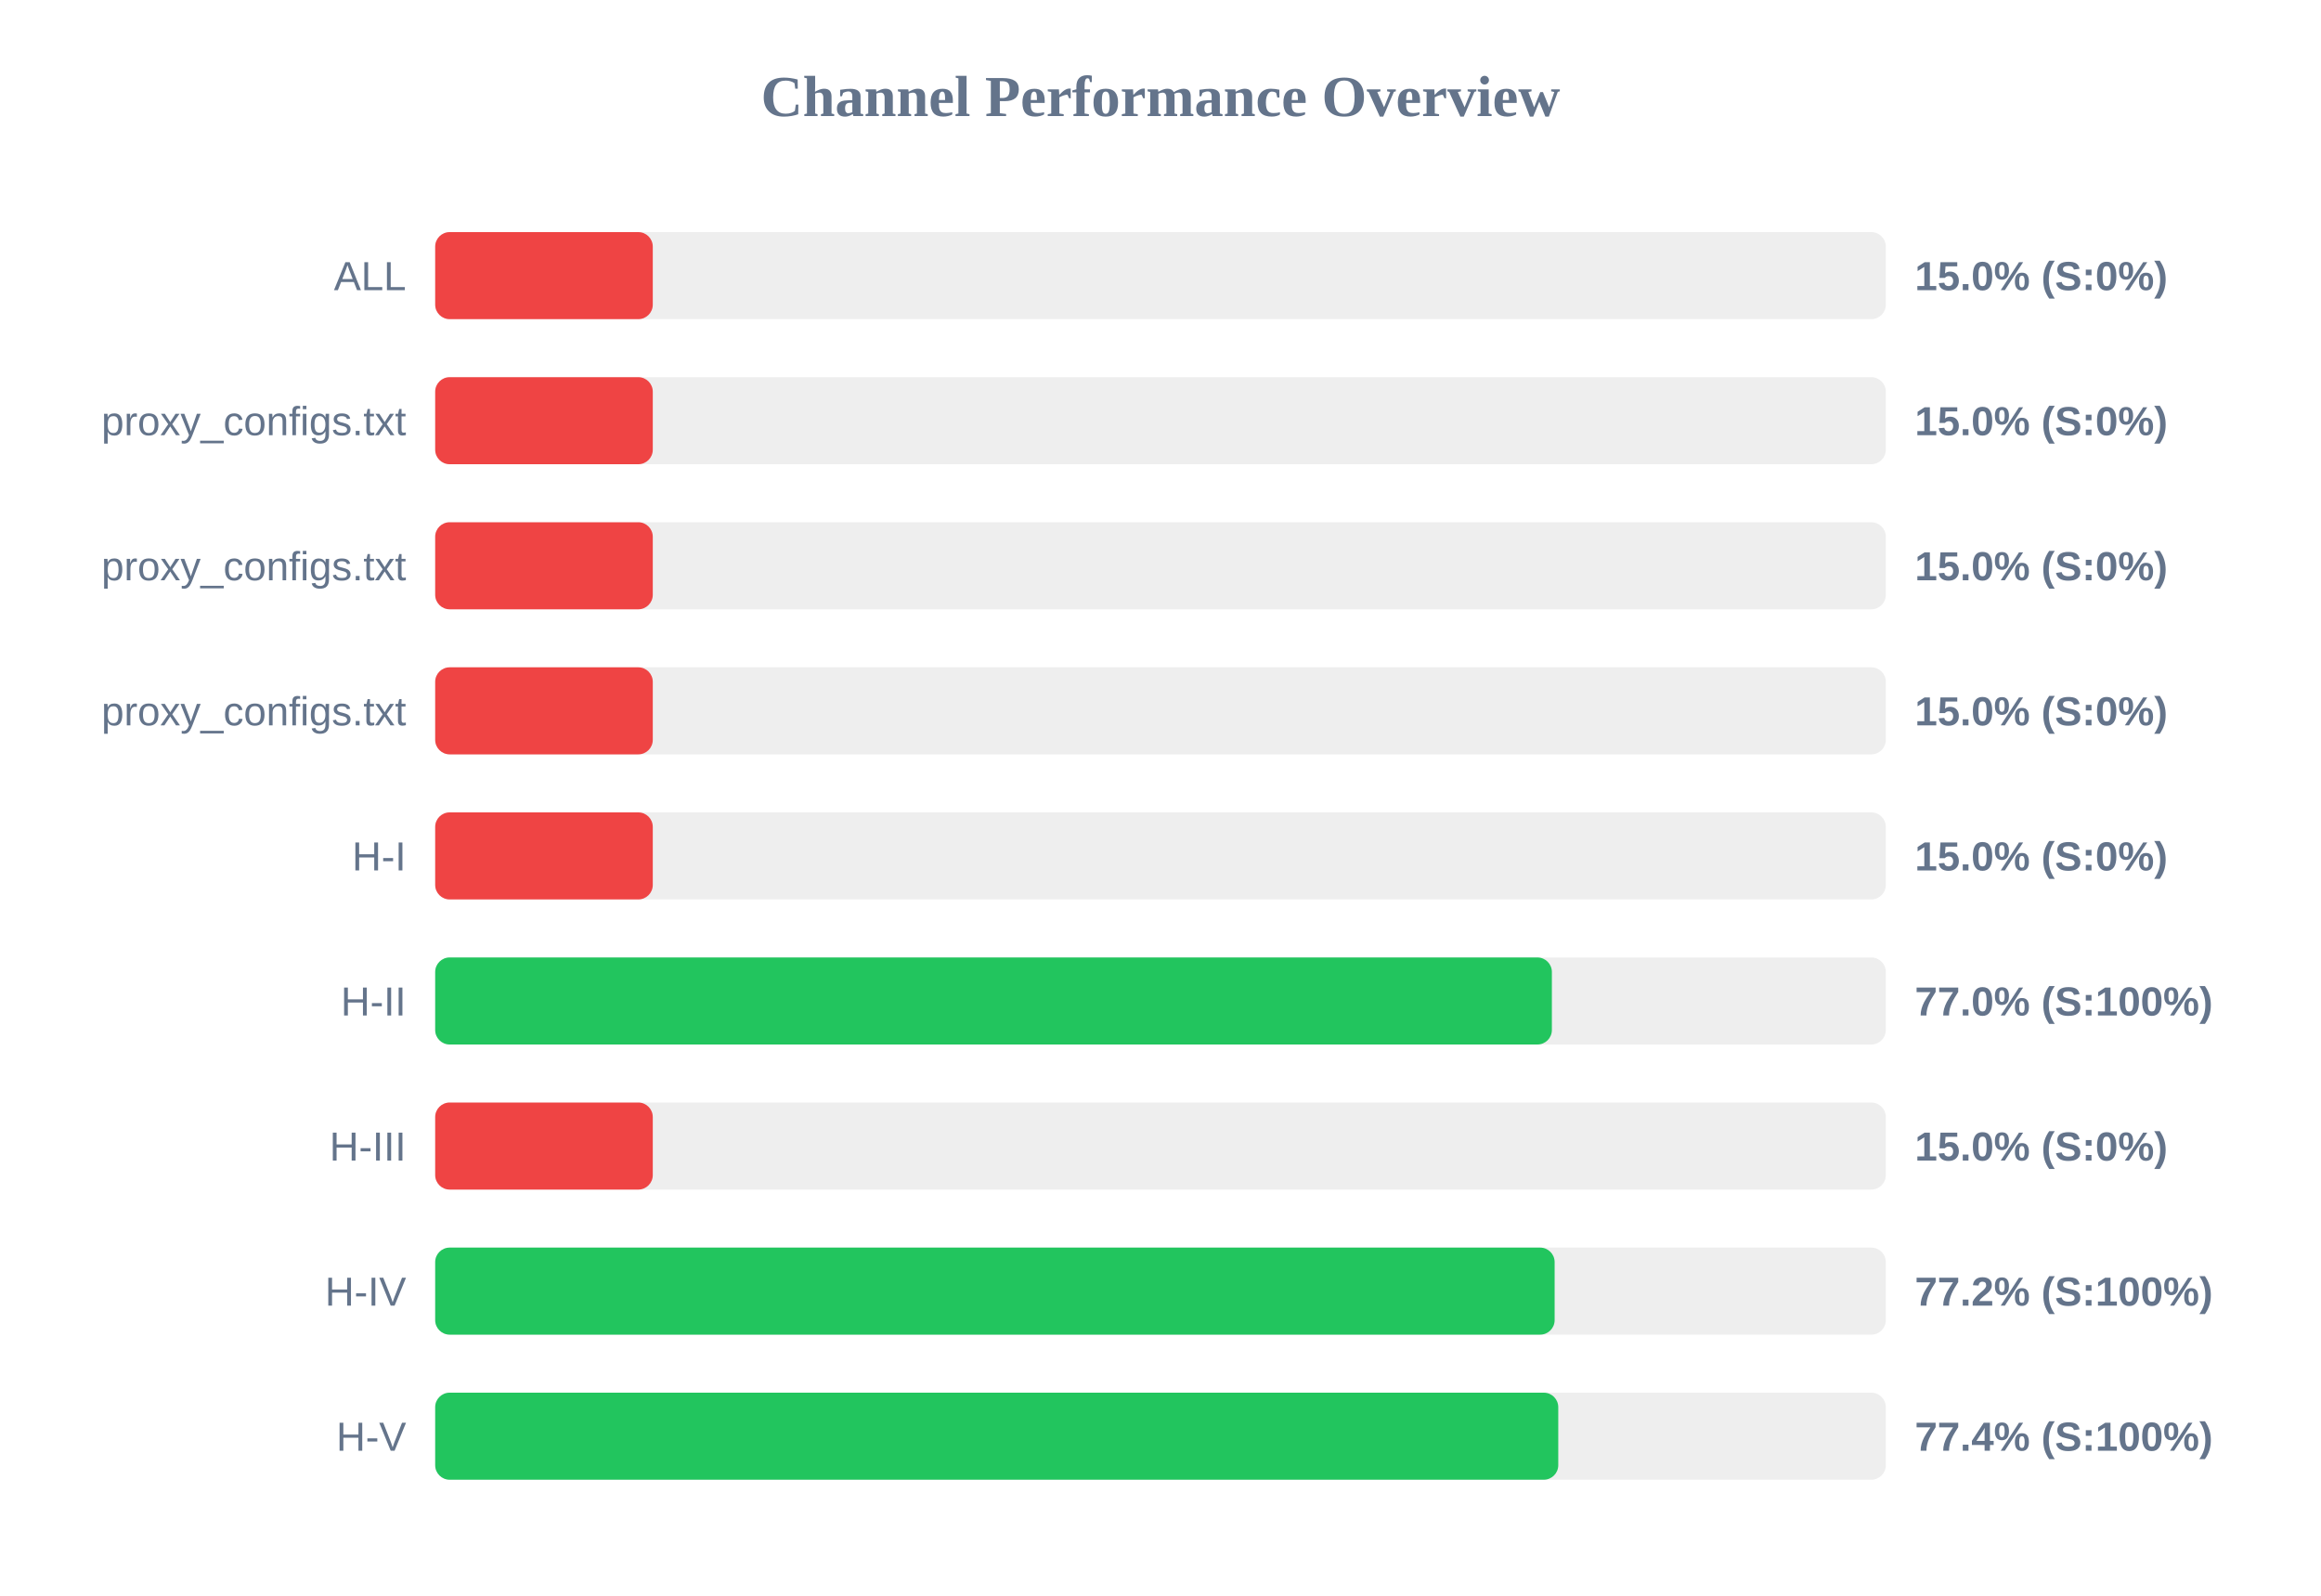
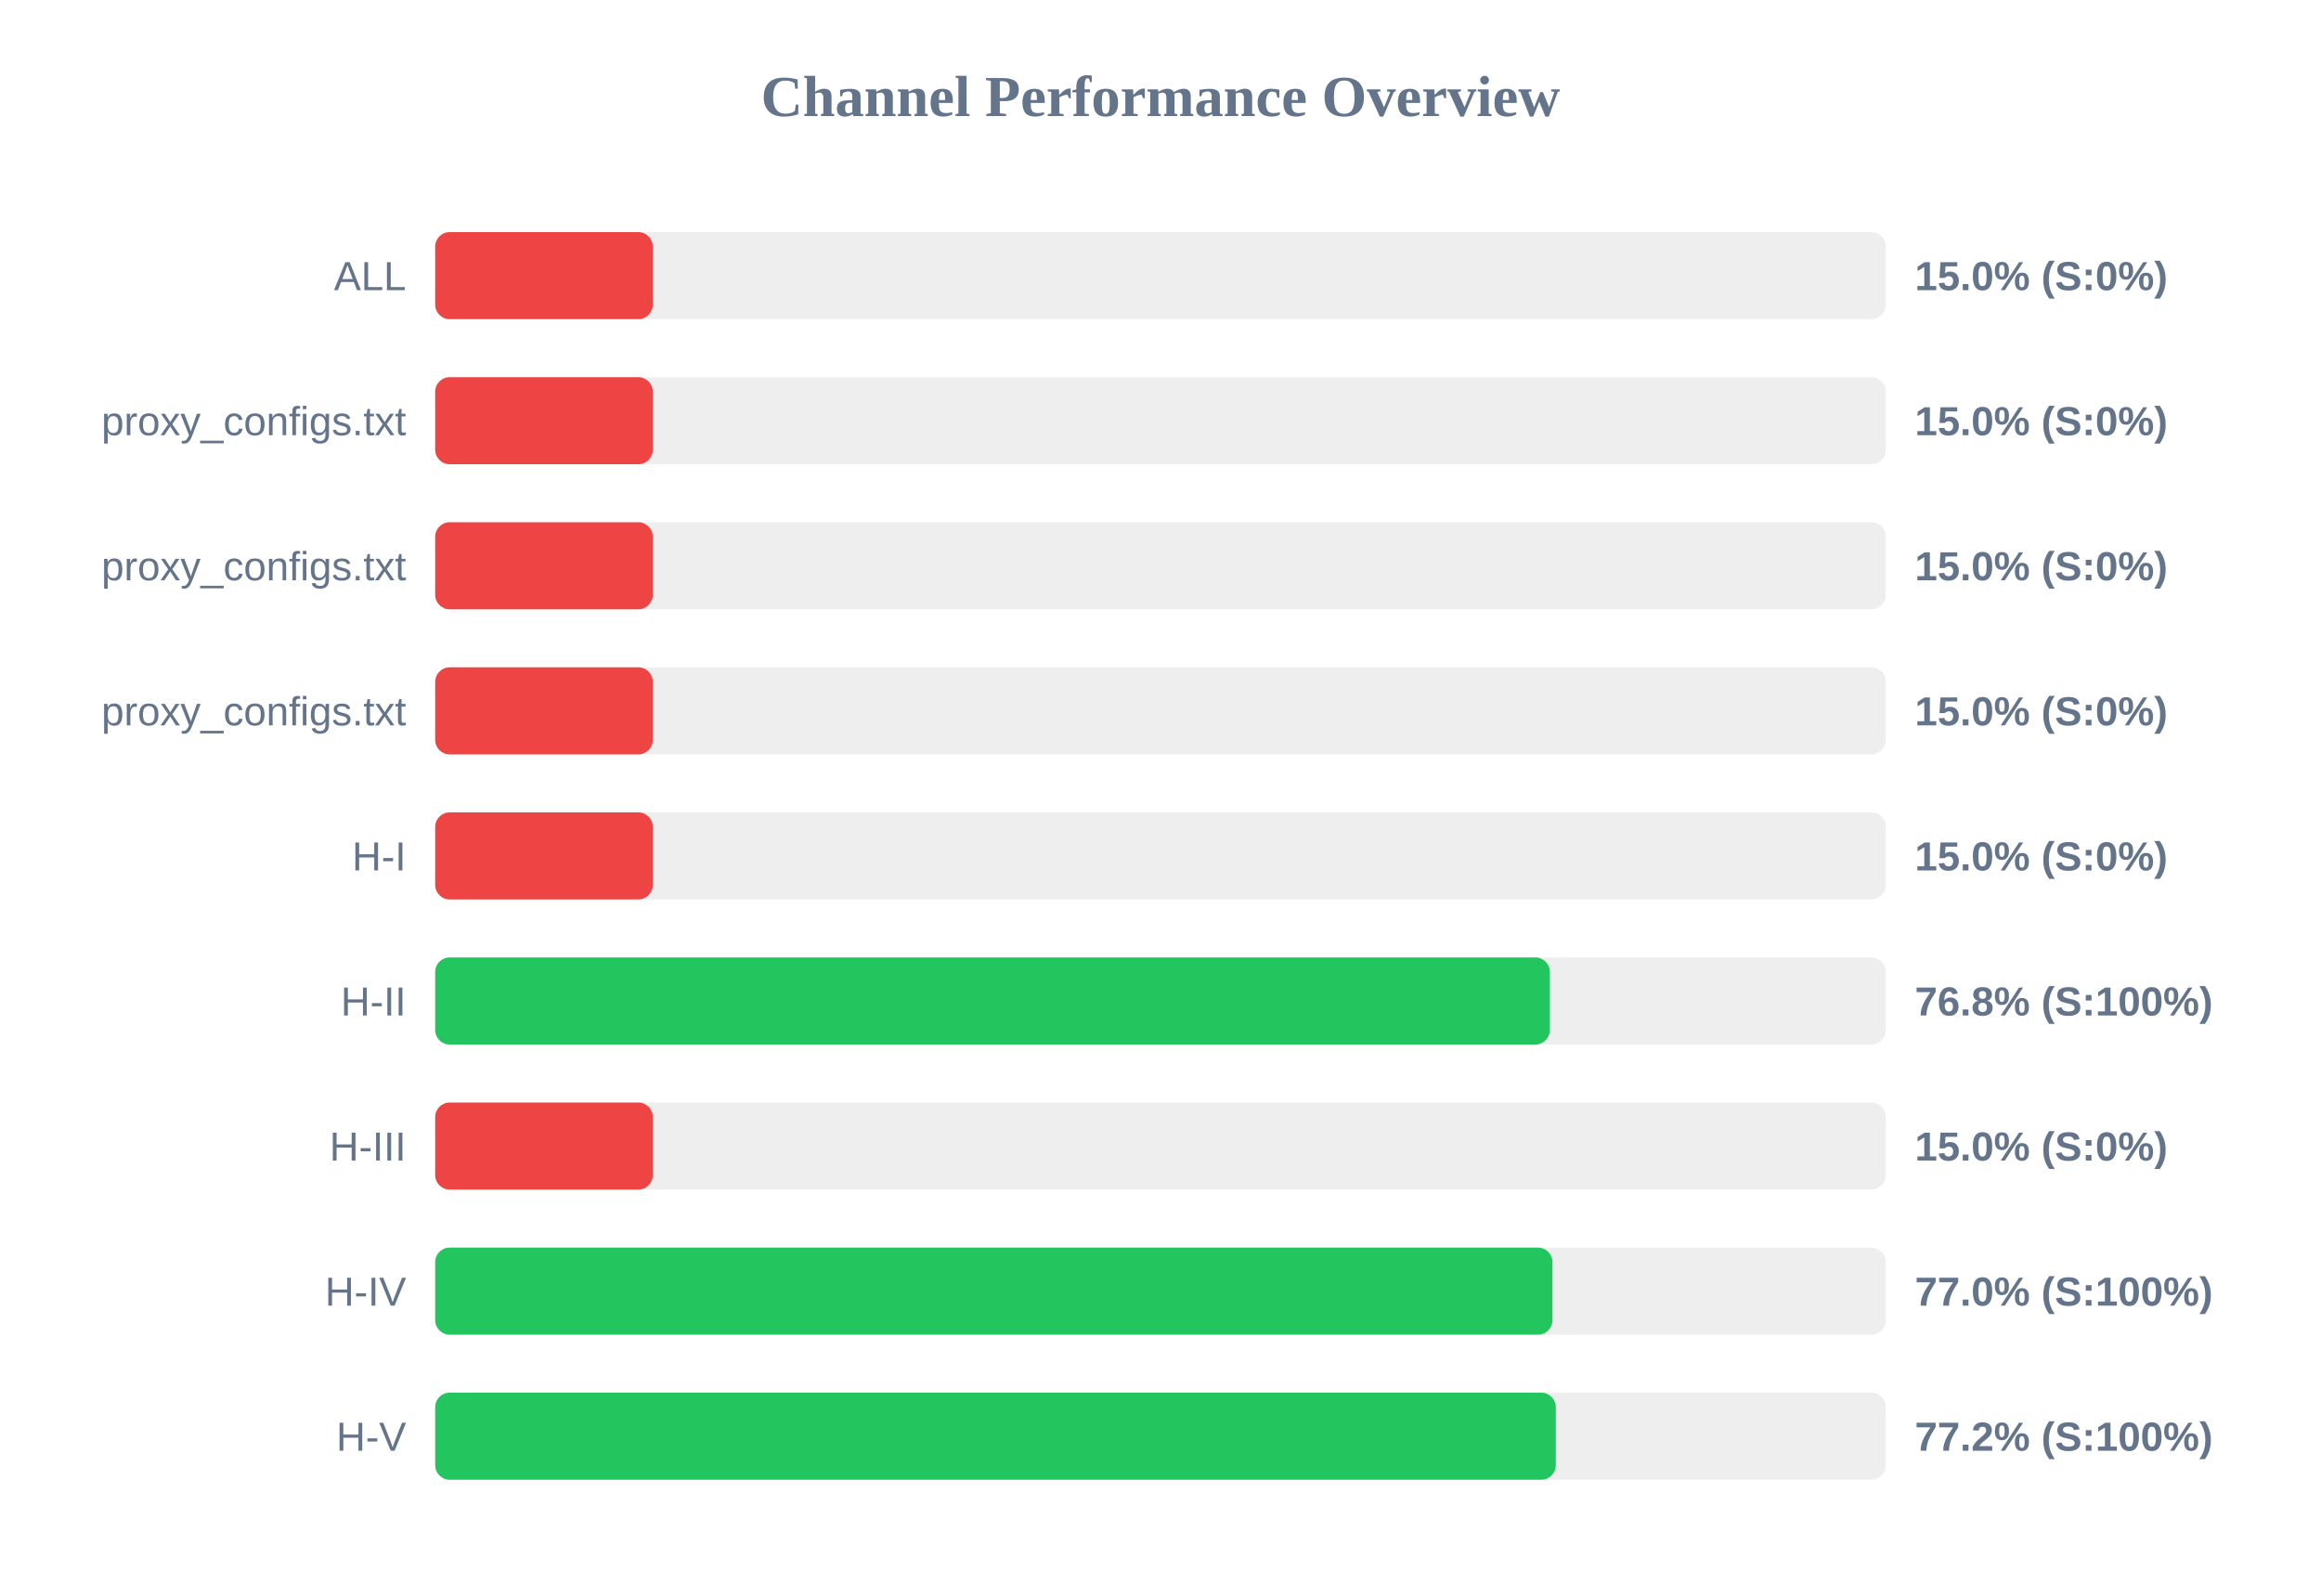
<svg xmlns="http://www.w3.org/2000/svg" width="800" height="550" version="1.1">
  <style>
        .row { font: 14px Arial; fill: #64748b; }
        .score { font: bold 14px Arial; fill: #64748b; }
    </style>
  <text x="400" y="40" text-anchor="middle" font-size="20px" font-weight="bold" fill="#64748b">Channel Performance Overview</text>
  <rect x="150" y="80" width="500" height="30" fill="#eee" rx="5" />
  <rect x="150" y="80" width="75.0" height="30" fill="#ef4444" rx="5" />
  <text x="140" y="100" text-anchor="end" class="row">ALL</text>
  <text x="660" y="100" text-anchor="start" class="score">15.0% (S:0%)</text>
  <rect x="150" y="130" width="500" height="30" fill="#eee" rx="5" />
  <rect x="150" y="130" width="75.0" height="30" fill="#ef4444" rx="5" />
  <text x="140" y="150" text-anchor="end" class="row">proxy_configs.txt</text>
  <text x="660" y="150" text-anchor="start" class="score">15.0% (S:0%)</text>
  <rect x="150" y="180" width="500" height="30" fill="#eee" rx="5" />
  <rect x="150" y="180" width="75.0" height="30" fill="#ef4444" rx="5" />
  <text x="140" y="200" text-anchor="end" class="row">proxy_configs.txt</text>
  <text x="660" y="200" text-anchor="start" class="score">15.0% (S:0%)</text>
  <rect x="150" y="230" width="500" height="30" fill="#eee" rx="5" />
  <rect x="150" y="230" width="75.0" height="30" fill="#ef4444" rx="5" />
  <text x="140" y="250" text-anchor="end" class="row">proxy_configs.txt</text>
  <text x="660" y="250" text-anchor="start" class="score">15.0% (S:0%)</text>
  <rect x="150" y="280" width="500" height="30" fill="#eee" rx="5" />
  <rect x="150" y="280" width="75.0" height="30" fill="#ef4444" rx="5" />
  <text x="140" y="300" text-anchor="end" class="row">H-I</text>
  <text x="660" y="300" text-anchor="start" class="score">15.0% (S:0%)</text>
  <rect x="150" y="330" width="500" height="30" fill="#eee" rx="5" />
-   <rect x="150" y="330" width="384.9" height="30" fill="#22c55e" rx="5" />
+   <rect x="150" y="330" width="384.2" height="30" fill="#22c55e" rx="5" />
  <text x="140" y="350" text-anchor="end" class="row">H-II</text>
-   <text x="660" y="350" text-anchor="start" class="score">77.0% (S:100%)</text>
+   <text x="660" y="350" text-anchor="start" class="score">76.8% (S:100%)</text>
  <rect x="150" y="380" width="500" height="30" fill="#eee" rx="5" />
  <rect x="150" y="380" width="75.0" height="30" fill="#ef4444" rx="5" />
  <text x="140" y="400" text-anchor="end" class="row">H-III</text>
  <text x="660" y="400" text-anchor="start" class="score">15.0% (S:0%)</text>
  <rect x="150" y="430" width="500" height="30" fill="#eee" rx="5" />
-   <rect x="150" y="430" width="385.85" height="30" fill="#22c55e" rx="5" />
+   <rect x="150" y="430" width="385.1" height="30" fill="#22c55e" rx="5" />
  <text x="140" y="450" text-anchor="end" class="row">H-IV</text>
-   <text x="660" y="450" text-anchor="start" class="score">77.2% (S:100%)</text>
+   <text x="660" y="450" text-anchor="start" class="score">77.0% (S:100%)</text>
  <rect x="150" y="480" width="500" height="30" fill="#eee" rx="5" />
-   <rect x="150" y="480" width="387.1" height="30" fill="#22c55e" rx="5" />
+   <rect x="150" y="480" width="386.25" height="30" fill="#22c55e" rx="5" />
  <text x="140" y="500" text-anchor="end" class="row">H-V</text>
-   <text x="660" y="500" text-anchor="start" class="score">77.4% (S:100%)</text>
+   <text x="660" y="500" text-anchor="start" class="score">77.2% (S:100%)</text>
</svg>
